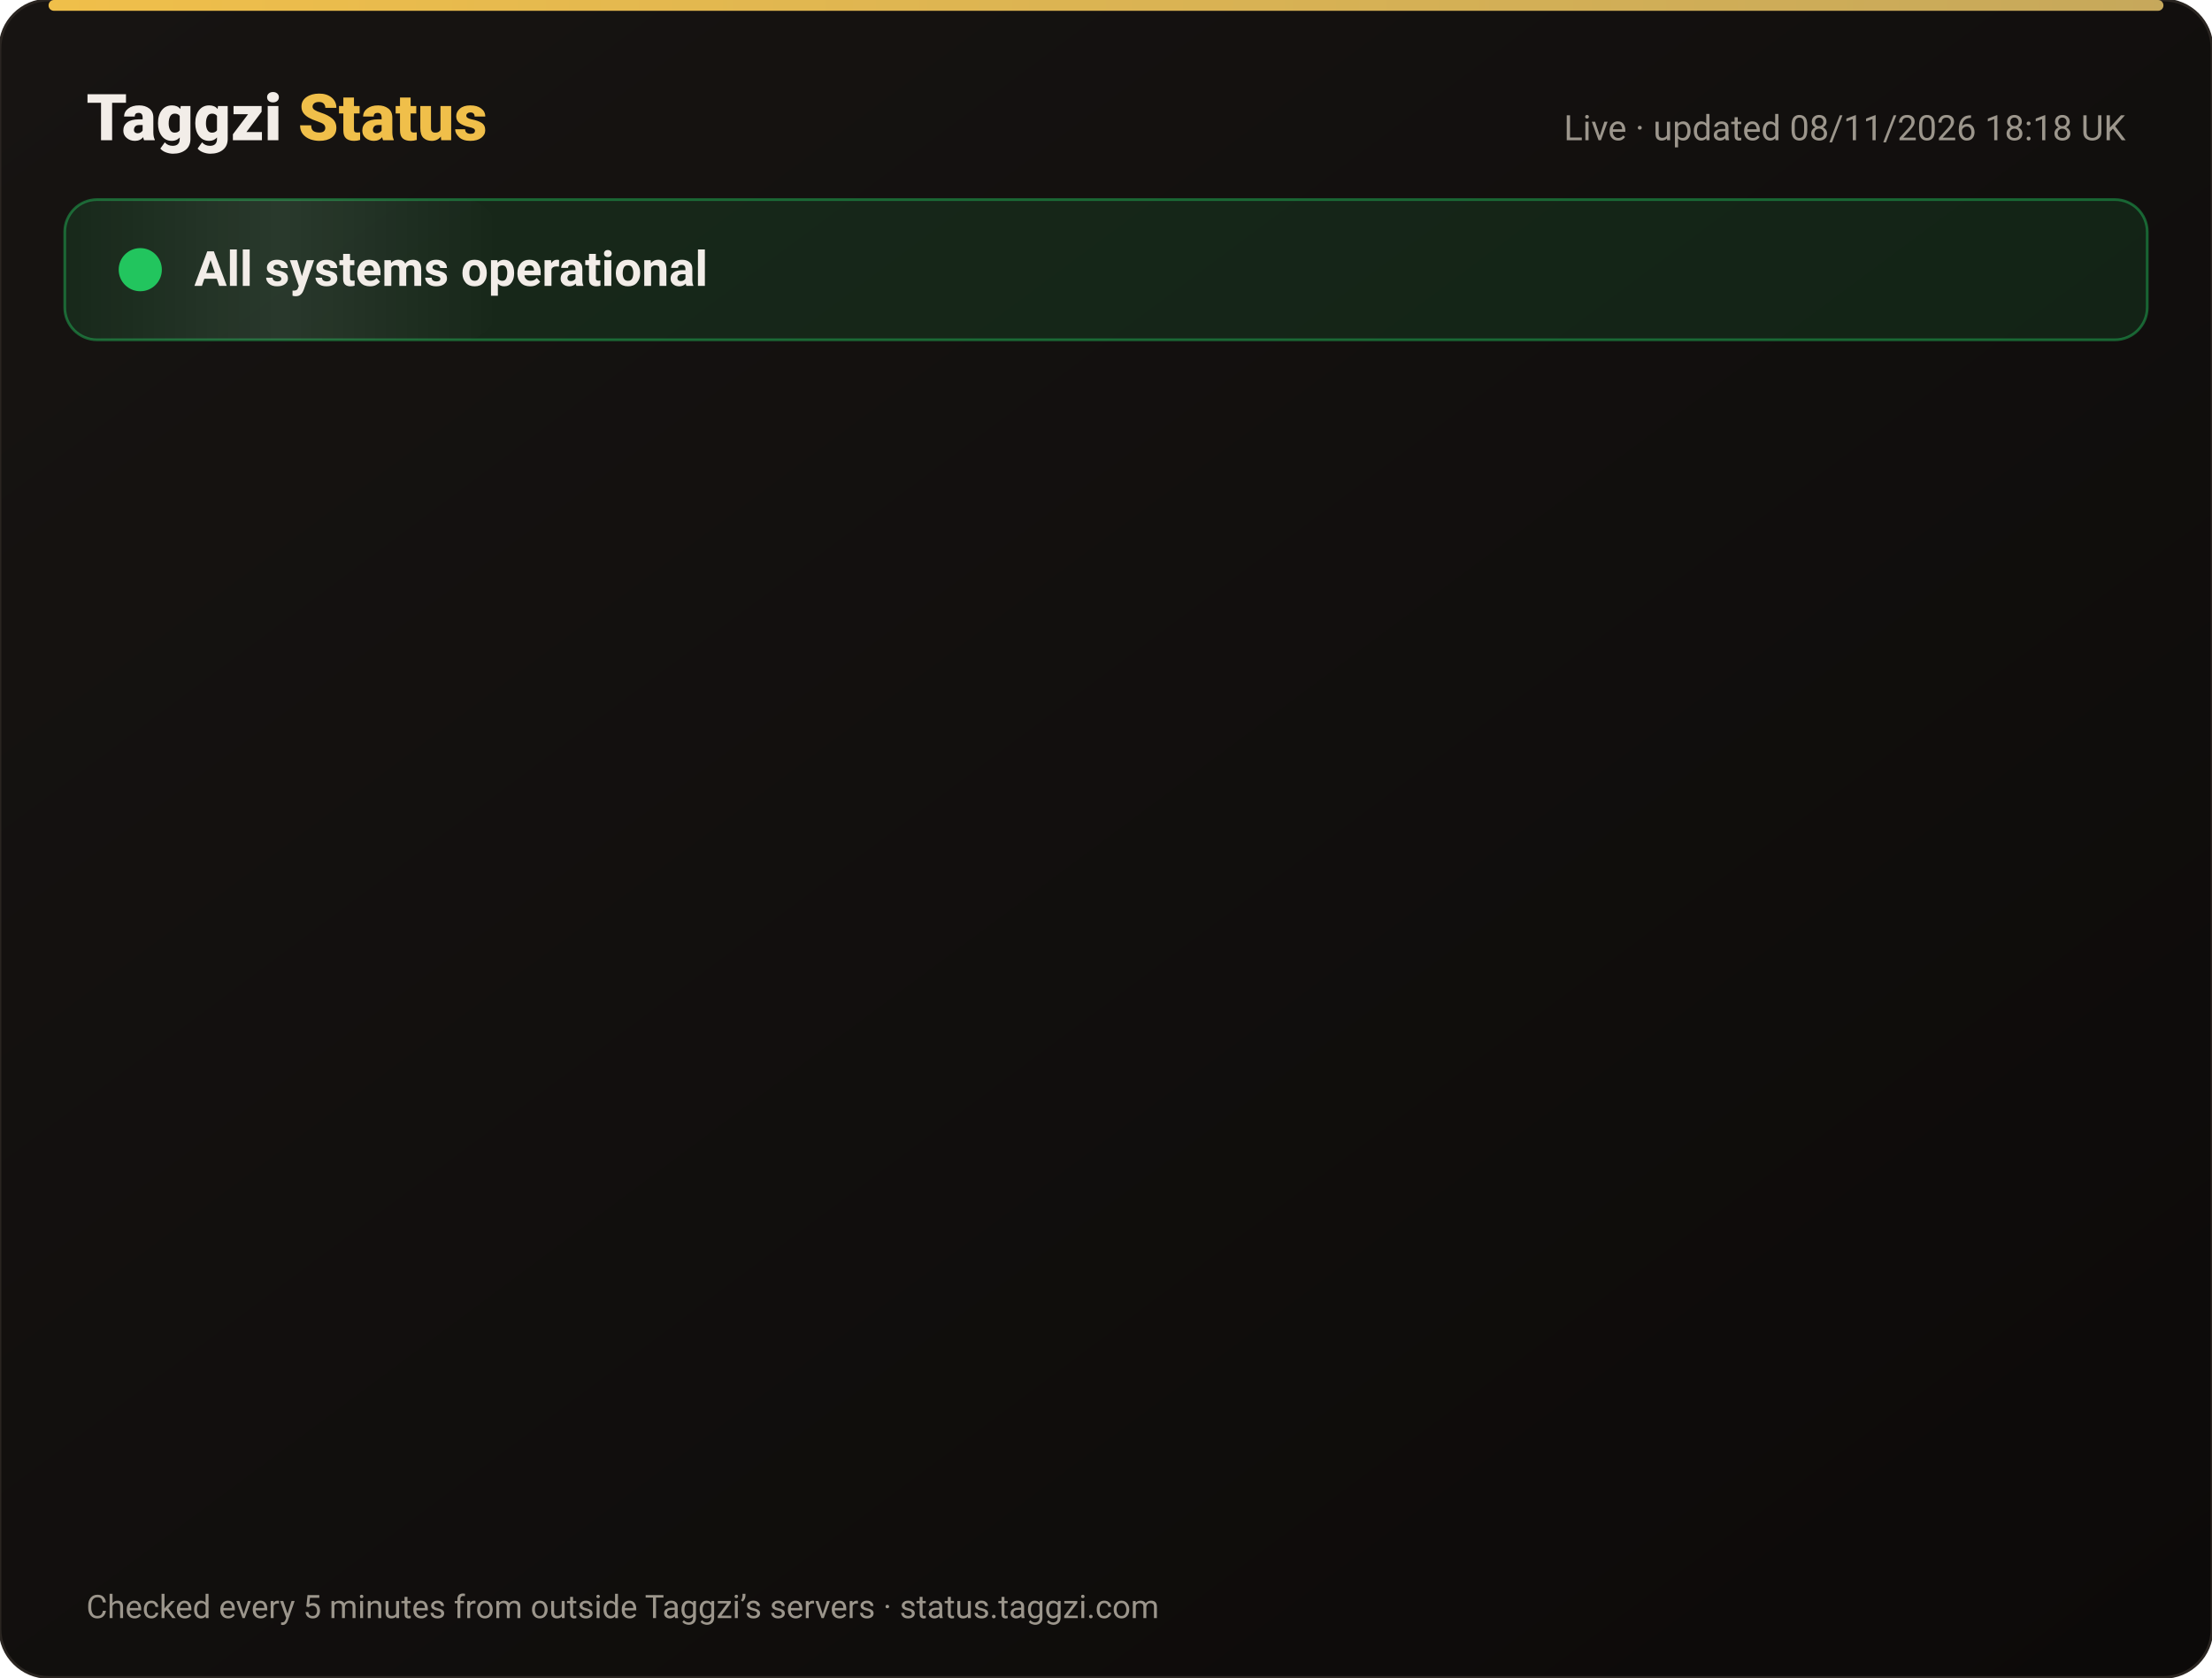
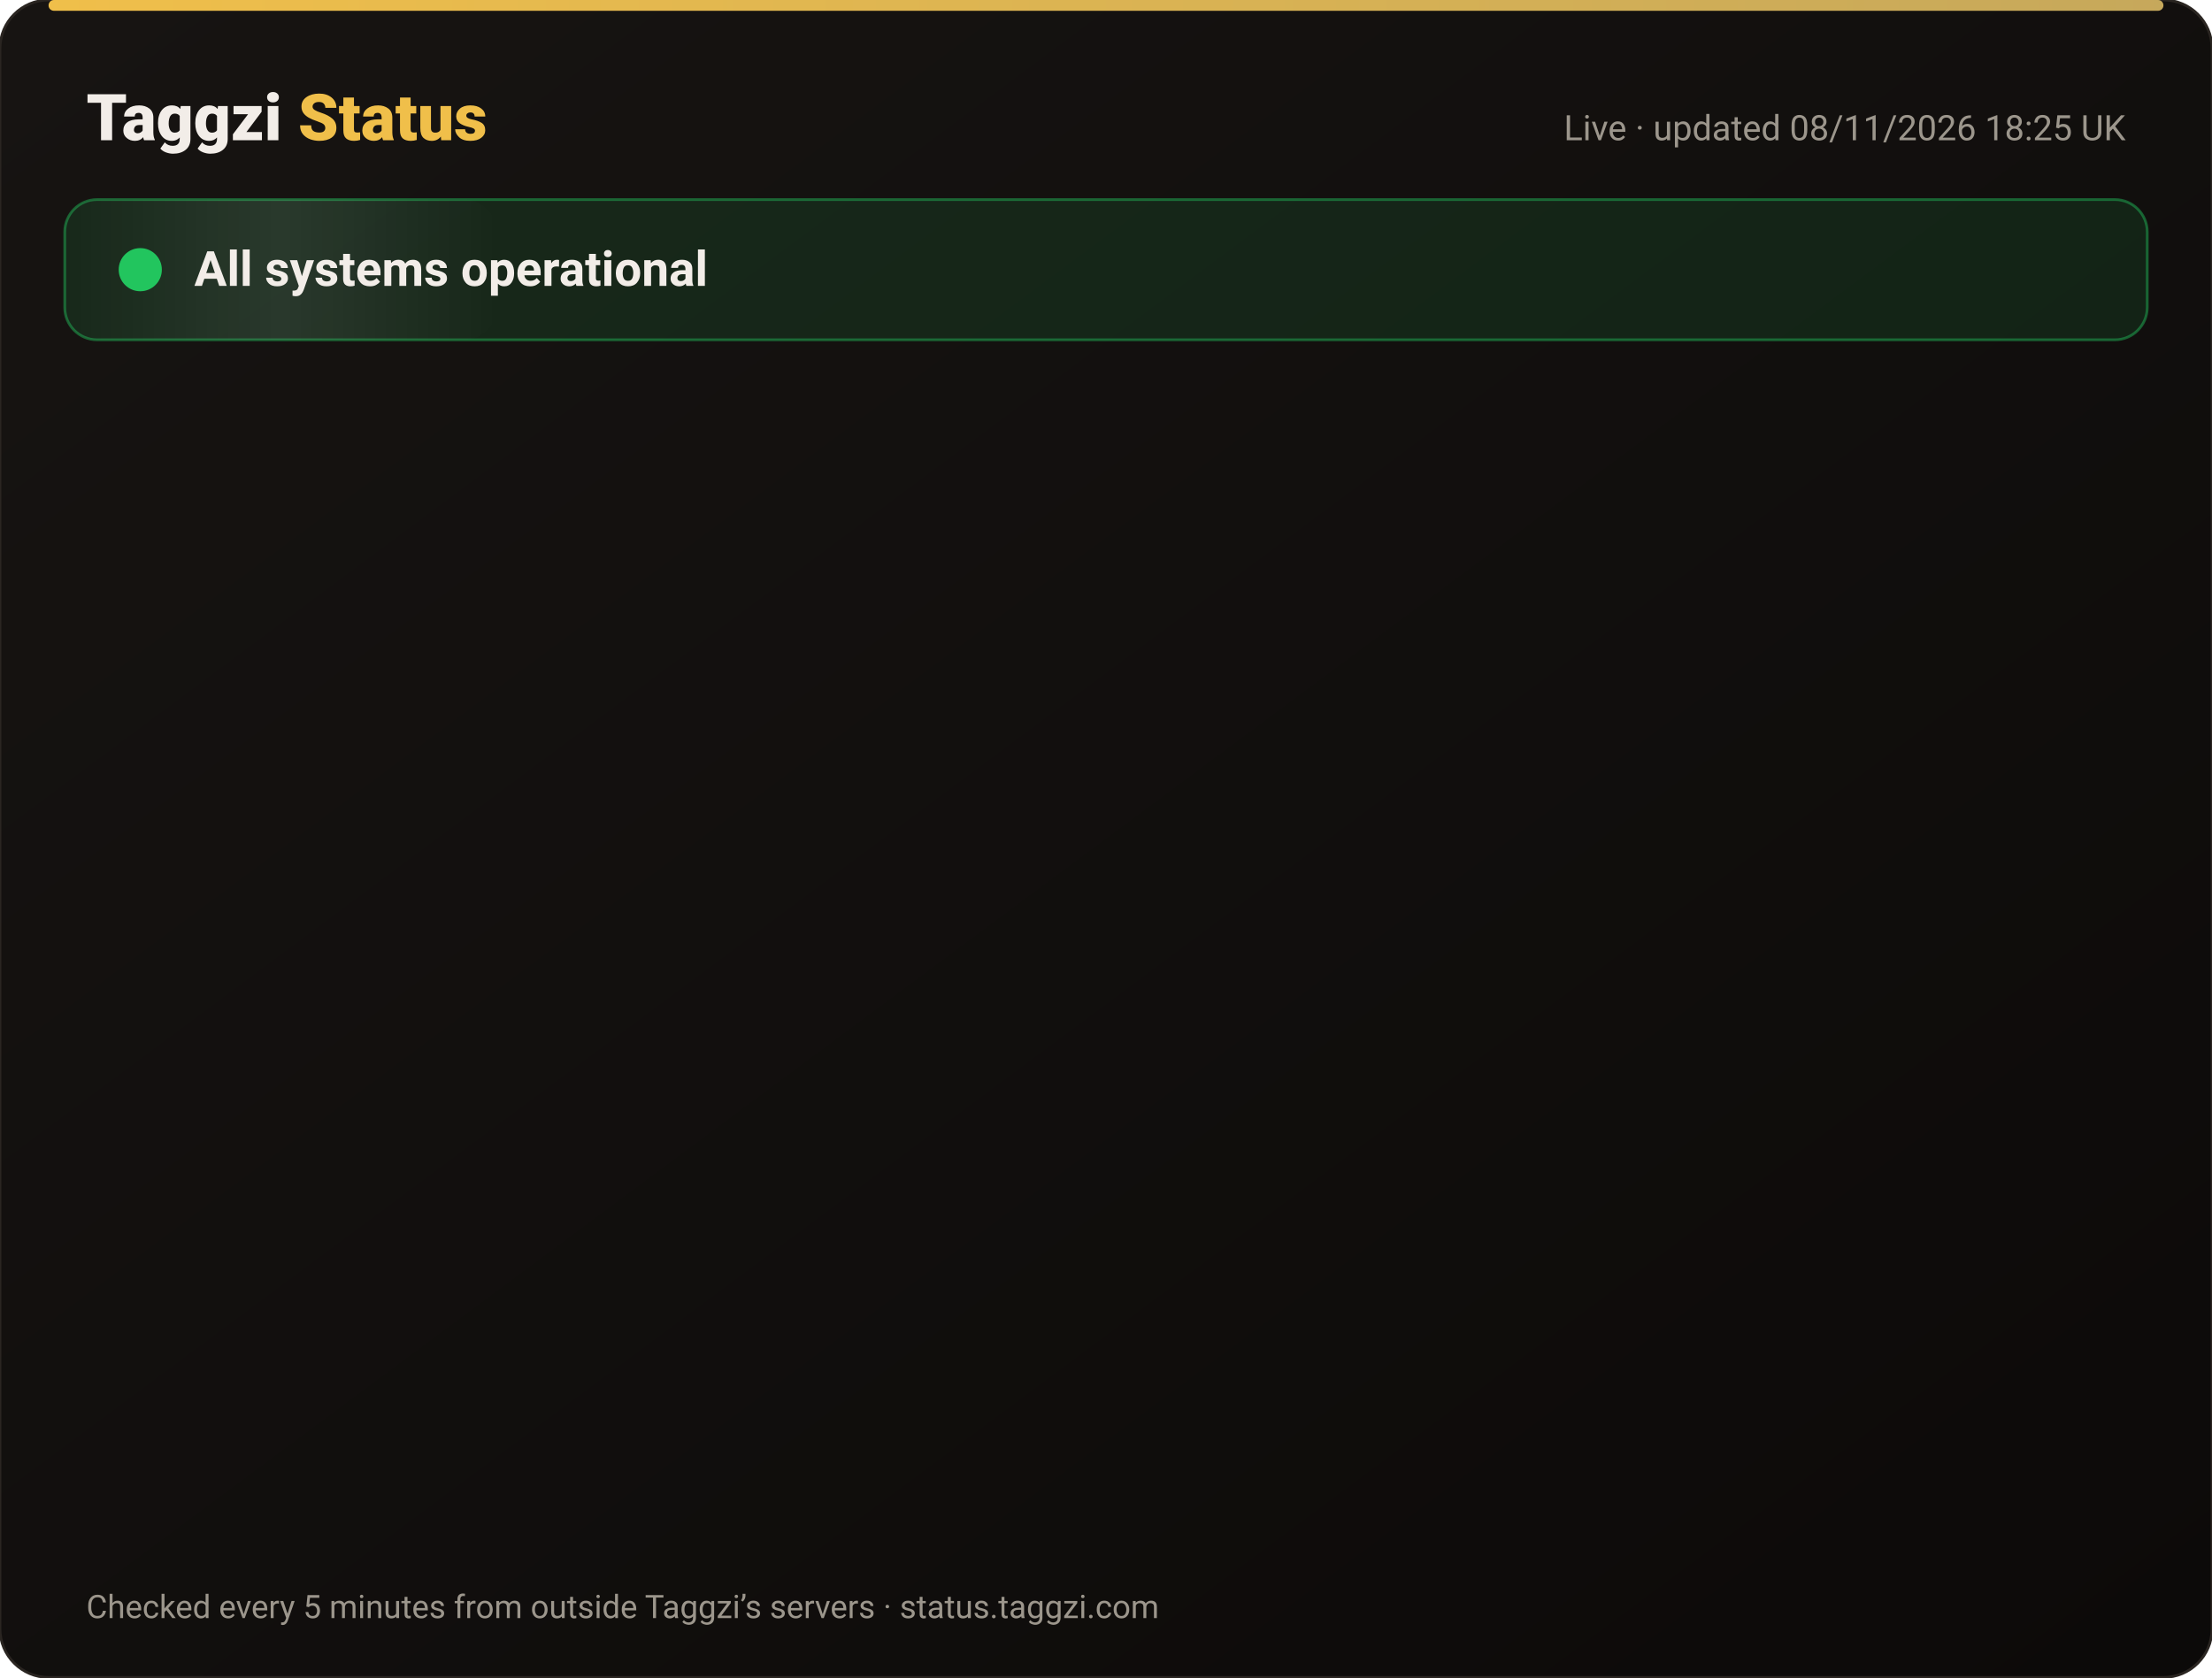
<svg xmlns="http://www.w3.org/2000/svg" width="820" height="622" viewBox="0 0 820 622" font-family="-apple-system,Segoe UI,Roboto,Helvetica,Arial,sans-serif">
  <defs>
    <linearGradient id="bg" x1="0" y1="0" x2="1" y2="1">
      <stop offset="0" stop-color="#171412" />
      <stop offset="1" stop-color="#0C0A09" />
    </linearGradient>
    <linearGradient id="gold" x1="0" x2="1">
      <stop offset="0" stop-color="#F0BF4A" />
      <stop offset="1" stop-color="#c6a85b" />
    </linearGradient>
    <linearGradient id="shine" x1="0" x2="1">
      <stop offset="0" stop-color="#fff" stop-opacity="0" />
      <stop offset=".5" stop-color="#fff" stop-opacity=".08" />
      <stop offset="1" stop-color="#fff" stop-opacity="0" />
    </linearGradient>
  </defs>
  <rect width="820" height="622" rx="18" fill="url(#bg)" stroke="#2a2521" />
  <rect x="18" y="0" width="784" height="4" rx="2" fill="url(#gold)" />
  <text x="32" y="52" font-size="24" font-weight="800" fill="#F2EDE8">Taggzi <tspan fill="#F0BF4A">Status</tspan>
  </text>
-   <text x="788" y="52" font-size="13" fill="#9C968C" text-anchor="end">Live · updated 08/11/2026 18:18 UK</text>
+   <text x="788" y="52" font-size="13" fill="#9C968C" text-anchor="end">Live · updated 08/11/2026 18:25 UK</text>
  <rect x="24" y="74" width="772" height="52" rx="12" fill="#22c55e" fill-opacity=".12" stroke="#22c55e" stroke-opacity=".45" />
  <rect x="24" y="74" width="160" height="52" rx="12" fill="url(#shine)">
    <animate attributeName="x" from="-160" to="820" dur="4s" repeatCount="indefinite" />
  </rect>
  <circle cx="52" cy="100" r="7" fill="#22c55e" />
  <circle cx="52" cy="100" r="7" fill="none" stroke="#22c55e" stroke-width="2">
    <animate attributeName="r" values="7;15;7" dur="2s" repeatCount="indefinite" />
    <animate attributeName="opacity" values=".9;0;.9" dur="2s" repeatCount="indefinite" />
  </circle>
  <text x="72" y="106" font-size="18" font-weight="700" fill="#F2EDE8">All systems operational</text>
  <g opacity="0">
    <animate attributeName="opacity" from="0" to="1" begin="0.00s" dur=".6s" fill="freeze" />
    <line x1="32" y1="188" x2="788" y2="188" stroke="#2a2521" />
    <circle cx="44" cy="166" r="6" fill="#22c55e">
      <animate attributeName="opacity" values="1;.45;1" dur="2.4s" begin="0.00s" repeatCount="indefinite" />
    </circle>
    <text x="62" y="171" font-size="15" font-weight="650" fill="#F2EDE8">Website</text>
    <text x="630" y="171" font-size="13" fill="#9C968C" text-anchor="end">99.97% uptime</text>
    <rect x="648" y="154" width="140" height="24" rx="12" fill="#22c55e" fill-opacity=".14" stroke="#22c55e" stroke-opacity=".5" />
    <text x="718" y="171" font-size="12" font-weight="700" fill="#22c55e" text-anchor="middle">Operational</text>
  </g>
  <g opacity="0">
    <animate attributeName="opacity" from="0" to="1" begin="0.15s" dur=".6s" fill="freeze" />
    <line x1="32" y1="234" x2="788" y2="234" stroke="#2a2521" />
    <circle cx="44" cy="212" r="6" fill="#22c55e">
      <animate attributeName="opacity" values="1;.45;1" dur="2.4s" begin="0.15s" repeatCount="indefinite" />
    </circle>
    <text x="62" y="217" font-size="15" font-weight="650" fill="#F2EDE8">Tag scans</text>
    <text x="630" y="217" font-size="13" fill="#9C968C" text-anchor="end">99.97% uptime</text>
    <rect x="648" y="200" width="140" height="24" rx="12" fill="#22c55e" fill-opacity=".14" stroke="#22c55e" stroke-opacity=".5" />
    <text x="718" y="217" font-size="12" font-weight="700" fill="#22c55e" text-anchor="middle">Operational</text>
  </g>
  <g opacity="0">
    <animate attributeName="opacity" from="0" to="1" begin="0.30s" dur=".6s" fill="freeze" />
    <line x1="32" y1="280" x2="788" y2="280" stroke="#2a2521" />
    <circle cx="44" cy="258" r="6" fill="#22c55e">
      <animate attributeName="opacity" values="1;.45;1" dur="2.4s" begin="0.30s" repeatCount="indefinite" />
    </circle>
    <text x="62" y="263" font-size="15" font-weight="650" fill="#F2EDE8">Manual tag lookup</text>
    <text x="630" y="263" font-size="13" fill="#9C968C" text-anchor="end">99.97% uptime</text>
    <rect x="648" y="246" width="140" height="24" rx="12" fill="#22c55e" fill-opacity=".14" stroke="#22c55e" stroke-opacity=".5" />
    <text x="718" y="263" font-size="12" font-weight="700" fill="#22c55e" text-anchor="middle">Operational</text>
  </g>
  <g opacity="0">
    <animate attributeName="opacity" from="0" to="1" begin="0.45s" dur=".6s" fill="freeze" />
    <line x1="32" y1="326" x2="788" y2="326" stroke="#2a2521" />
    <circle cx="44" cy="304" r="6" fill="#22c55e">
      <animate attributeName="opacity" values="1;.45;1" dur="2.4s" begin="0.45s" repeatCount="indefinite" />
    </circle>
    <text x="62" y="309" font-size="15" font-weight="650" fill="#F2EDE8">App &amp; login</text>
    <text x="630" y="309" font-size="13" fill="#9C968C" text-anchor="end">99.97% uptime</text>
    <rect x="648" y="292" width="140" height="24" rx="12" fill="#22c55e" fill-opacity=".14" stroke="#22c55e" stroke-opacity=".5" />
    <text x="718" y="309" font-size="12" font-weight="700" fill="#22c55e" text-anchor="middle">Operational</text>
  </g>
  <g opacity="0">
    <animate attributeName="opacity" from="0" to="1" begin="0.60s" dur=".6s" fill="freeze" />
    <line x1="32" y1="372" x2="788" y2="372" stroke="#2a2521" />
    <circle cx="44" cy="350" r="6" fill="#22c55e">
      <animate attributeName="opacity" values="1;.45;1" dur="2.4s" begin="0.60s" repeatCount="indefinite" />
    </circle>
    <text x="62" y="355" font-size="15" font-weight="650" fill="#F2EDE8">Community alerts</text>
    <text x="630" y="355" font-size="13" fill="#9C968C" text-anchor="end">99.97% uptime</text>
    <rect x="648" y="338" width="140" height="24" rx="12" fill="#22c55e" fill-opacity=".14" stroke="#22c55e" stroke-opacity=".5" />
    <text x="718" y="355" font-size="12" font-weight="700" fill="#22c55e" text-anchor="middle">Operational</text>
  </g>
  <g opacity="0">
    <animate attributeName="opacity" from="0" to="1" begin="0.75s" dur=".6s" fill="freeze" />
    <line x1="32" y1="418" x2="788" y2="418" stroke="#2a2521" />
    <circle cx="44" cy="396" r="6" fill="#22c55e">
      <animate attributeName="opacity" values="1;.45;1" dur="2.4s" begin="0.75s" repeatCount="indefinite" />
    </circle>
    <text x="62" y="401" font-size="15" font-weight="650" fill="#F2EDE8">Private calling</text>
    <text x="630" y="401" font-size="13" fill="#9C968C" text-anchor="end">99.97% uptime</text>
    <rect x="648" y="384" width="140" height="24" rx="12" fill="#22c55e" fill-opacity=".14" stroke="#22c55e" stroke-opacity=".5" />
    <text x="718" y="401" font-size="12" font-weight="700" fill="#22c55e" text-anchor="middle">Operational</text>
  </g>
  <g opacity="0">
    <animate attributeName="opacity" from="0" to="1" begin="0.90s" dur=".6s" fill="freeze" />
    <line x1="32" y1="464" x2="788" y2="464" stroke="#2a2521" />
    <circle cx="44" cy="442" r="6" fill="#22c55e">
      <animate attributeName="opacity" values="1;.45;1" dur="2.4s" begin="0.90s" repeatCount="indefinite" />
    </circle>
    <text x="62" y="447" font-size="15" font-weight="650" fill="#F2EDE8">Payments</text>
    <text x="630" y="447" font-size="13" fill="#9C968C" text-anchor="end">99.96% uptime</text>
    <rect x="648" y="430" width="140" height="24" rx="12" fill="#22c55e" fill-opacity=".14" stroke="#22c55e" stroke-opacity=".5" />
    <text x="718" y="447" font-size="12" font-weight="700" fill="#22c55e" text-anchor="middle">Operational</text>
  </g>
  <g opacity="0">
    <animate attributeName="opacity" from="0" to="1" begin="1.05s" dur=".6s" fill="freeze" />
    <line x1="32" y1="510" x2="788" y2="510" stroke="#2a2521" />
    <circle cx="44" cy="488" r="6" fill="#22c55e">
      <animate attributeName="opacity" values="1;.45;1" dur="2.4s" begin="1.05s" repeatCount="indefinite" />
    </circle>
    <text x="62" y="493" font-size="15" font-weight="650" fill="#F2EDE8">Email &amp; support</text>
    <text x="630" y="493" font-size="13" fill="#9C968C" text-anchor="end">99.97% uptime</text>
    <rect x="648" y="476" width="140" height="24" rx="12" fill="#22c55e" fill-opacity=".14" stroke="#22c55e" stroke-opacity=".5" />
    <text x="718" y="493" font-size="12" font-weight="700" fill="#22c55e" text-anchor="middle">Operational</text>
  </g>
  <g opacity="0">
    <animate attributeName="opacity" from="0" to="1" begin="1.20s" dur=".6s" fill="freeze" />
    <line x1="32" y1="556" x2="788" y2="556" stroke="#2a2521" />
    <circle cx="44" cy="534" r="6" fill="#22c55e">
      <animate attributeName="opacity" values="1;.45;1" dur="2.4s" begin="1.20s" repeatCount="indefinite" />
    </circle>
    <text x="62" y="539" font-size="15" font-weight="650" fill="#F2EDE8">Secure connection (SSL)</text>
    <text x="630" y="539" font-size="13" fill="#9C968C" text-anchor="end">100.00% uptime</text>
    <rect x="648" y="522" width="140" height="24" rx="12" fill="#22c55e" fill-opacity=".14" stroke="#22c55e" stroke-opacity=".5" />
    <text x="718" y="539" font-size="12" font-weight="700" fill="#22c55e" text-anchor="middle">Operational</text>
  </g>
  <text x="32" y="600" font-size="12" fill="#9C968C">Checked every 5 minutes from outside Taggzi’s servers · status.taggzi.com</text>
</svg>
